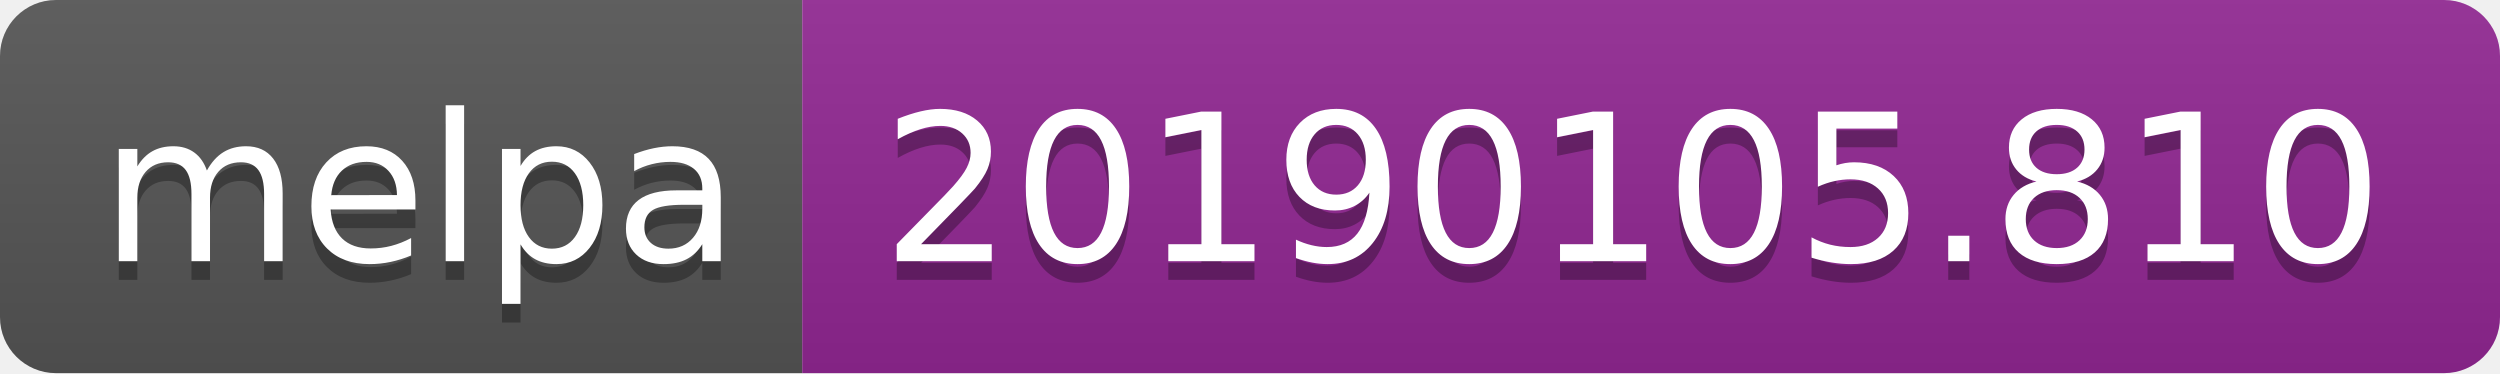
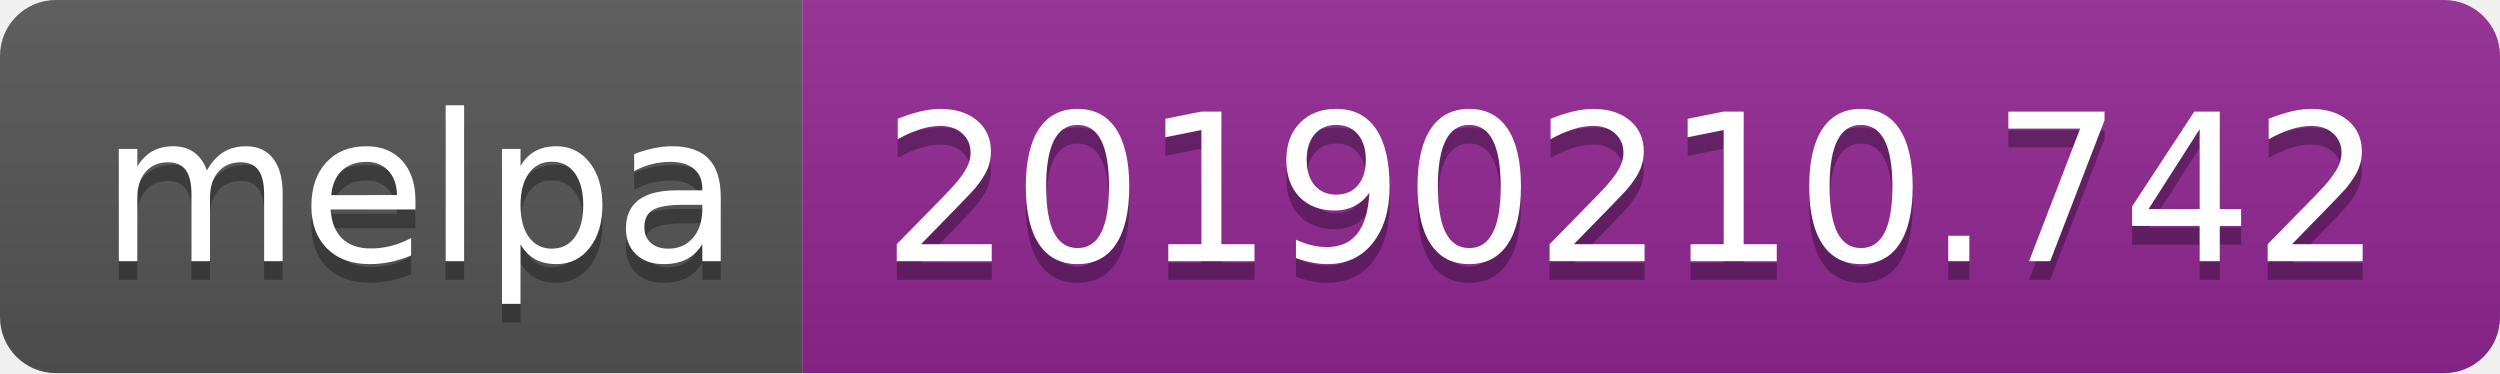
<svg xmlns="http://www.w3.org/2000/svg" width="134" height="20">
  <linearGradient id="b" x2="0" y2="100%">
    <stop offset="0" stop-color="#bbb" stop-opacity=".1" />
    <stop offset="1" stop-opacity=".1" />
  </linearGradient>
  <clipPath id="a">
    <rect width="134" height="20" rx="3" fill="#fff" />
  </clipPath>
  <g clip-path="url(#a)">
    <path fill="#555" d="M0 0h43v20H0z" />
    <path fill="#922793" d="M43 0h91v20H43z" />
    <path fill="url(#b)" d="M0 0h134v20H0z" />
  </g>
  <g fill="#fff" text-anchor="middle" font-family="DejaVu Sans,Verdana,Geneva,sans-serif" font-size="110">
    <text x="225" y="150" fill="#010101" fill-opacity=".3" transform="scale(.1)" textLength="330">melpa</text>
    <text x="225" y="140" transform="scale(.1)" textLength="330">melpa</text>
-     <text x="875" y="150" fill="#010101" fill-opacity=".3" transform="scale(.1)" textLength="810">20190105.810</text>
-     <text x="875" y="140" transform="scale(.1)" textLength="810">20190105.810</text>
+     <text x="875" y="150" fill="#010101" fill-opacity=".3" transform="scale(.1)" textLength="810">20190210.742</text>
+     <text x="875" y="140" transform="scale(.1)" textLength="810">20190210.742</text>
  </g>
</svg>
